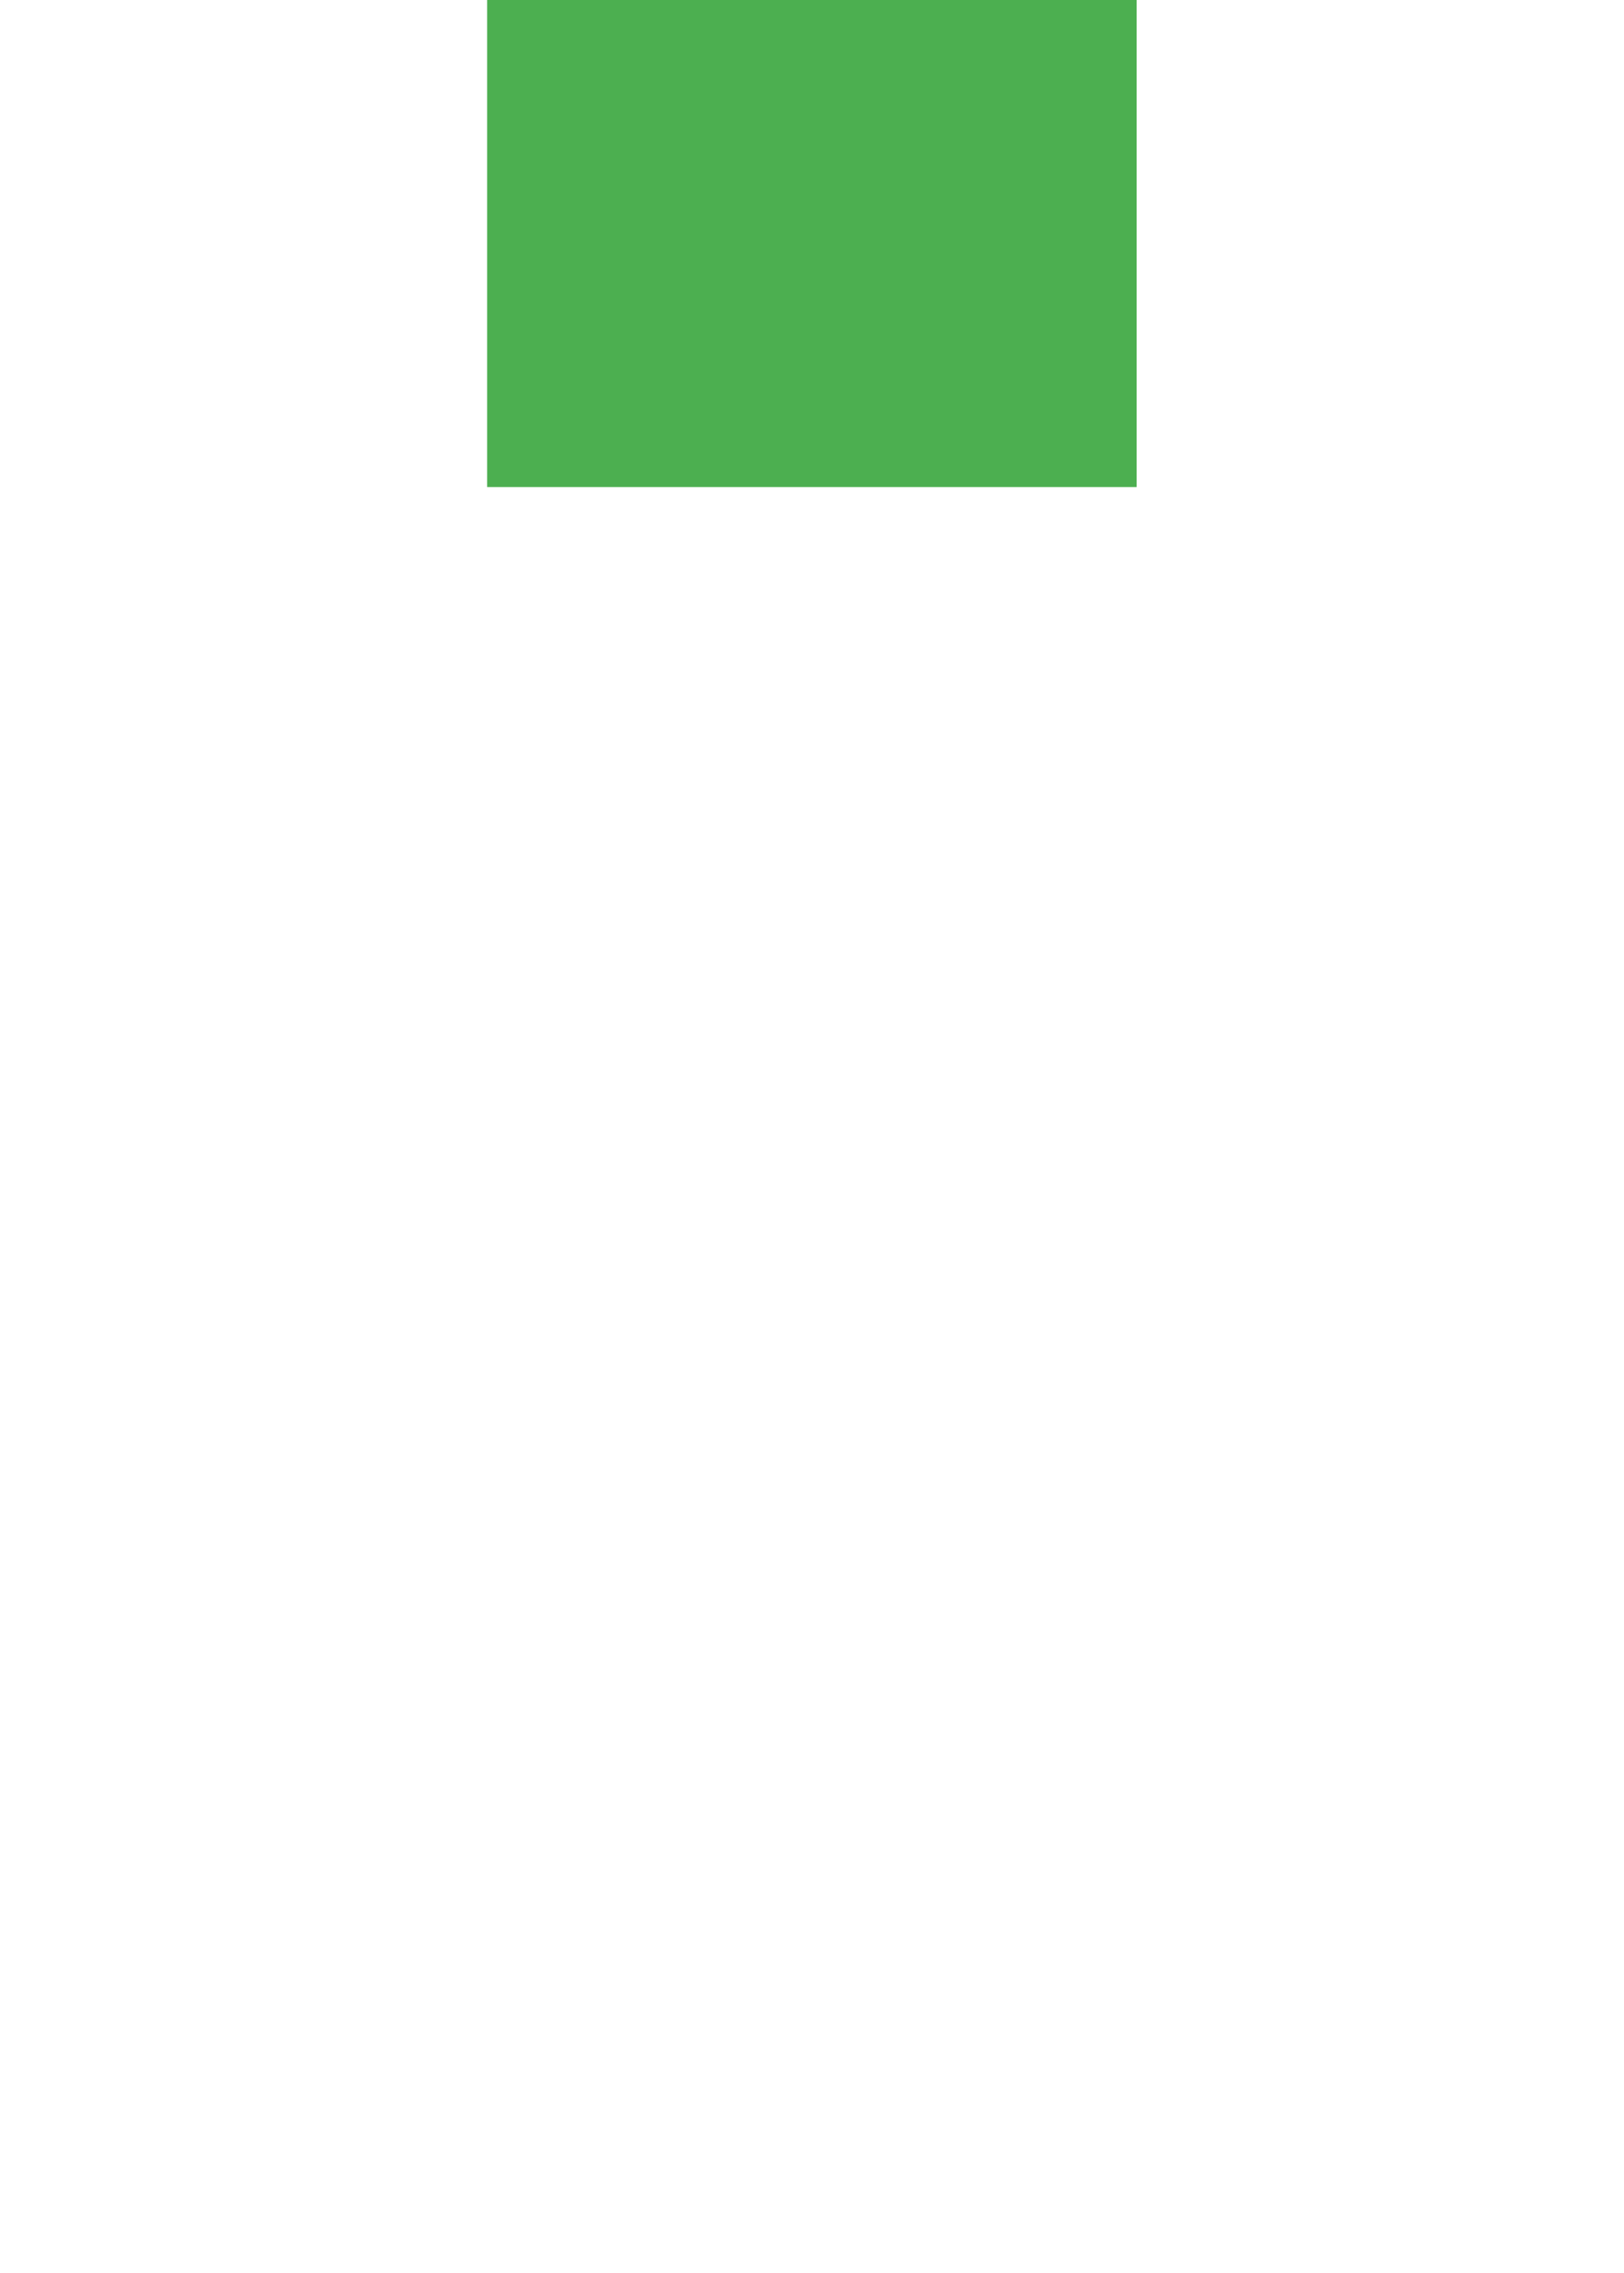
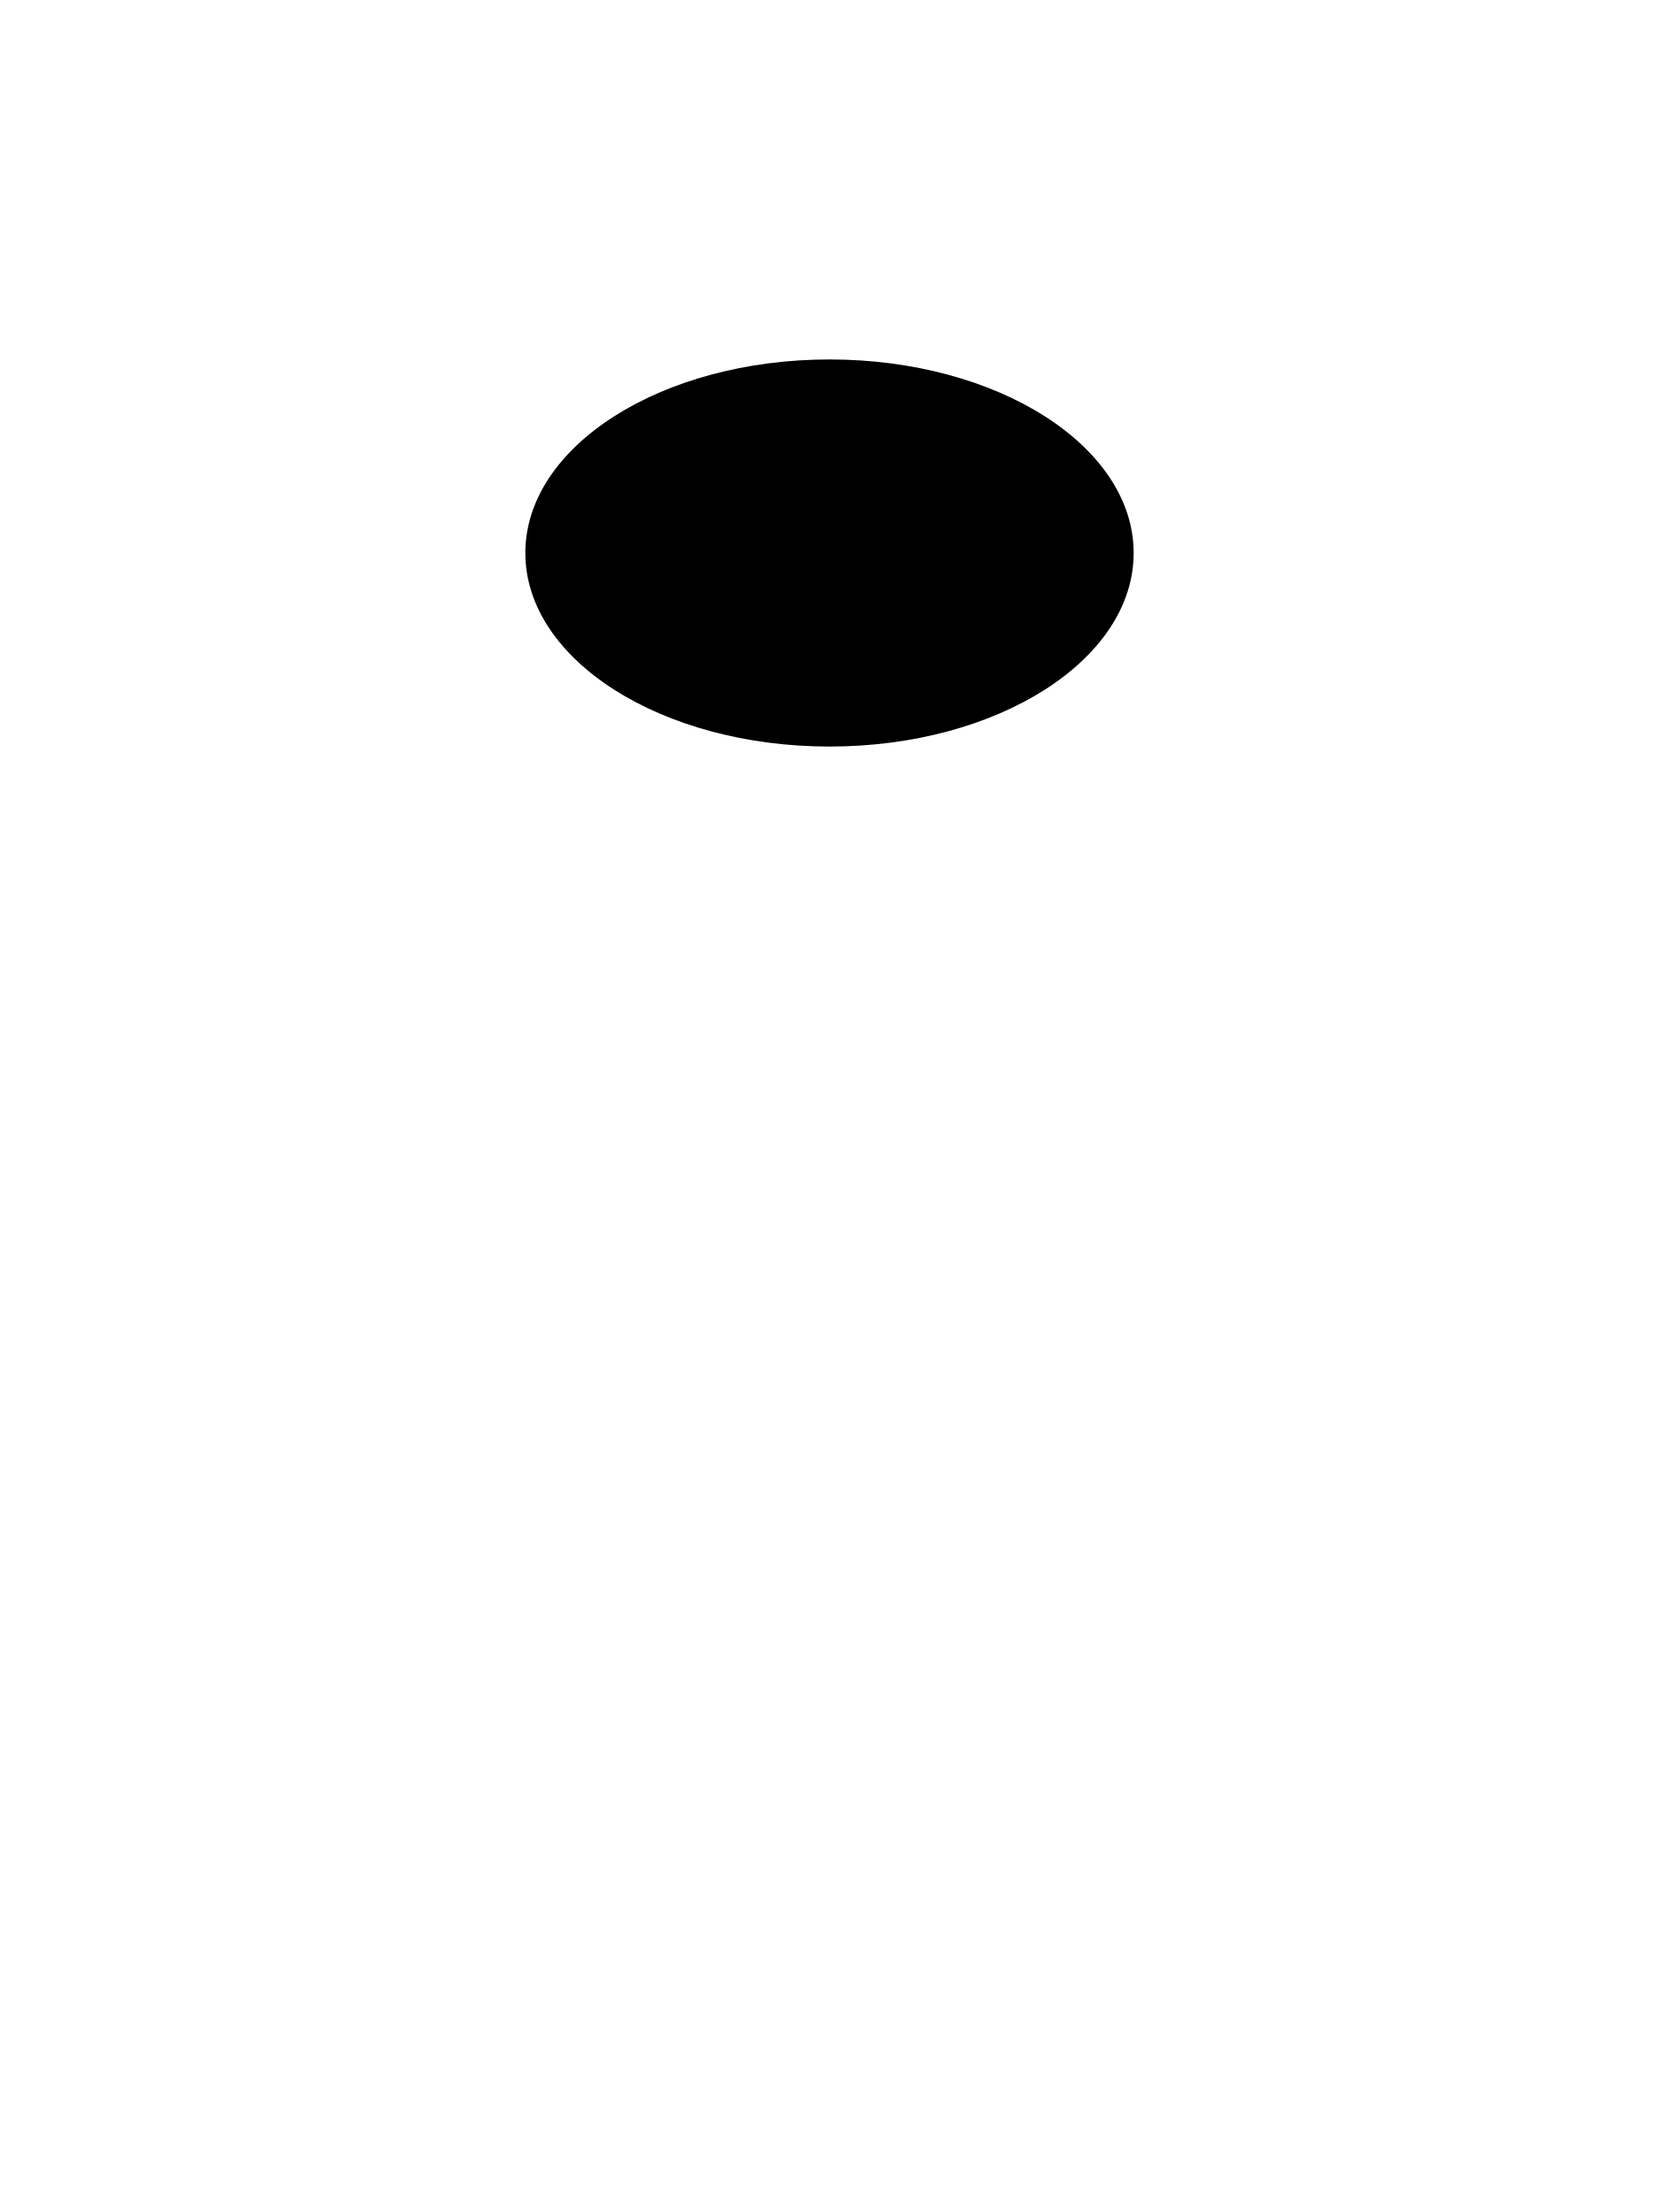
- <svg xmlns="http://www.w3.org/2000/svg" viewBox="0 0 100 140">
-   <rect x="30" y="0" width="40" height="30" fill="#4CAF50" />
+ <svg xmlns="http://www.w3.org/2000/svg" viewBox="0 0 120 160">
+   <ellipse cx="60" cy="40" rx="22" ry="14" fill="currentColor" />
</svg>
